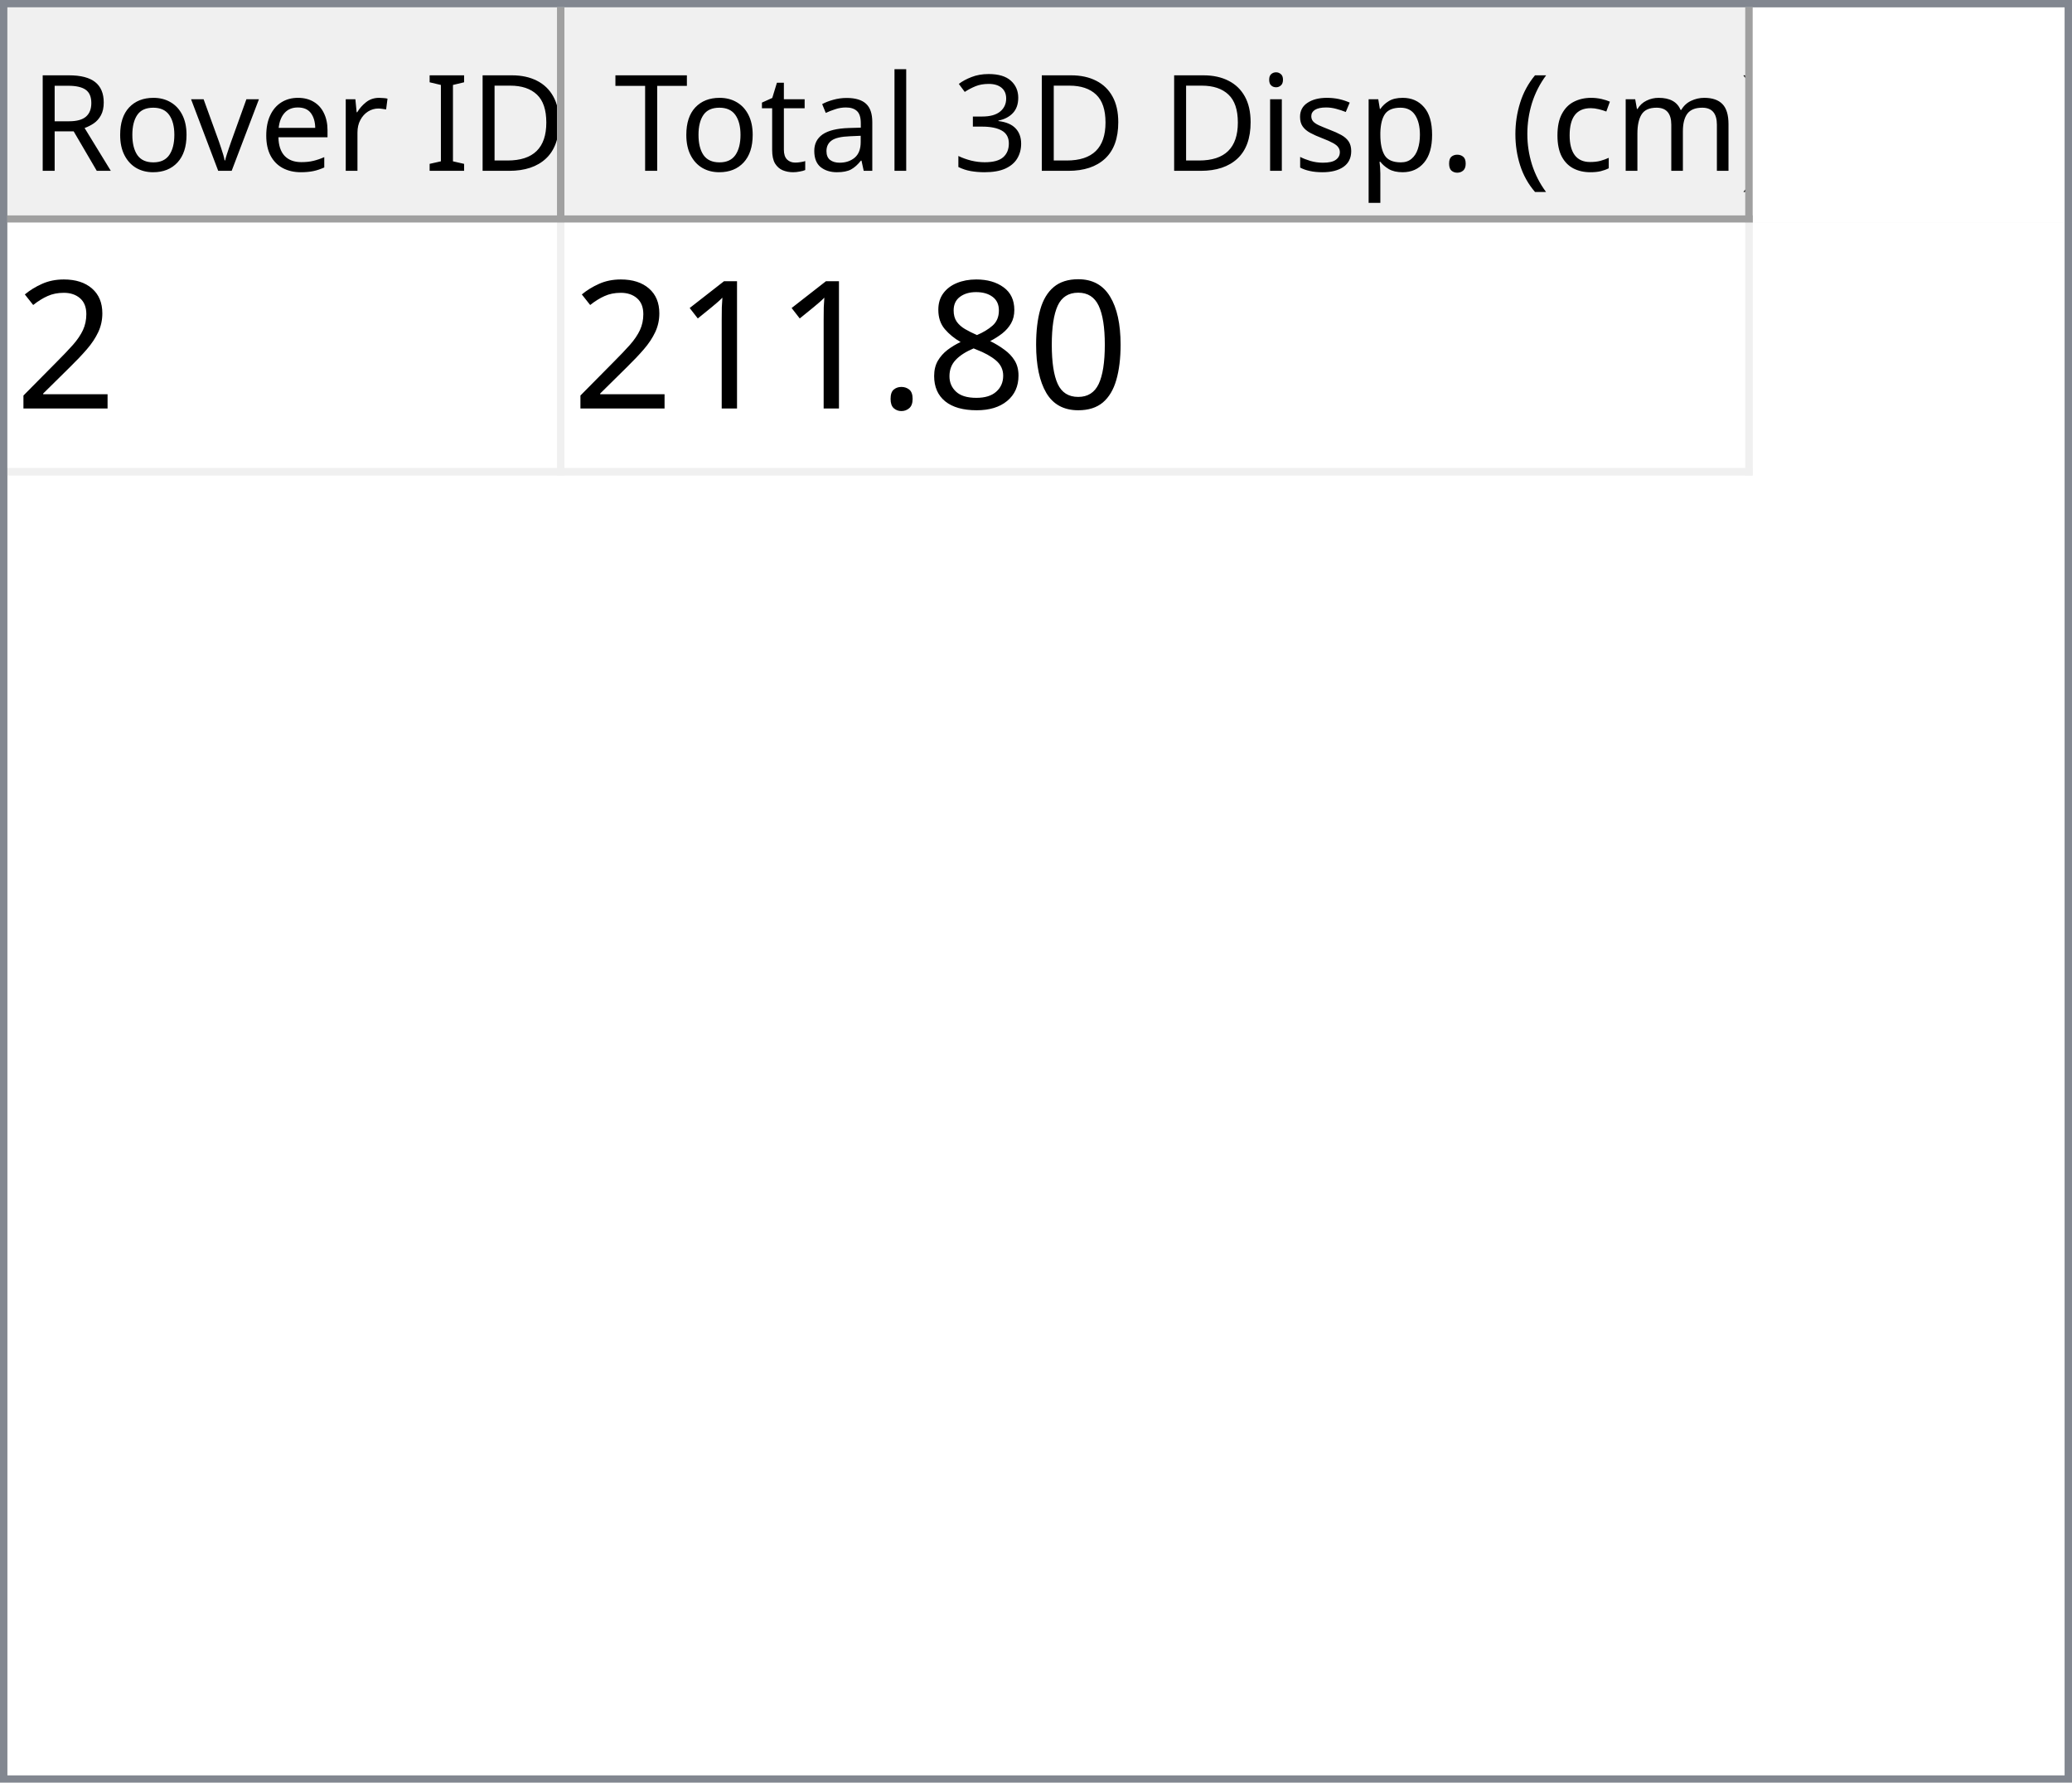
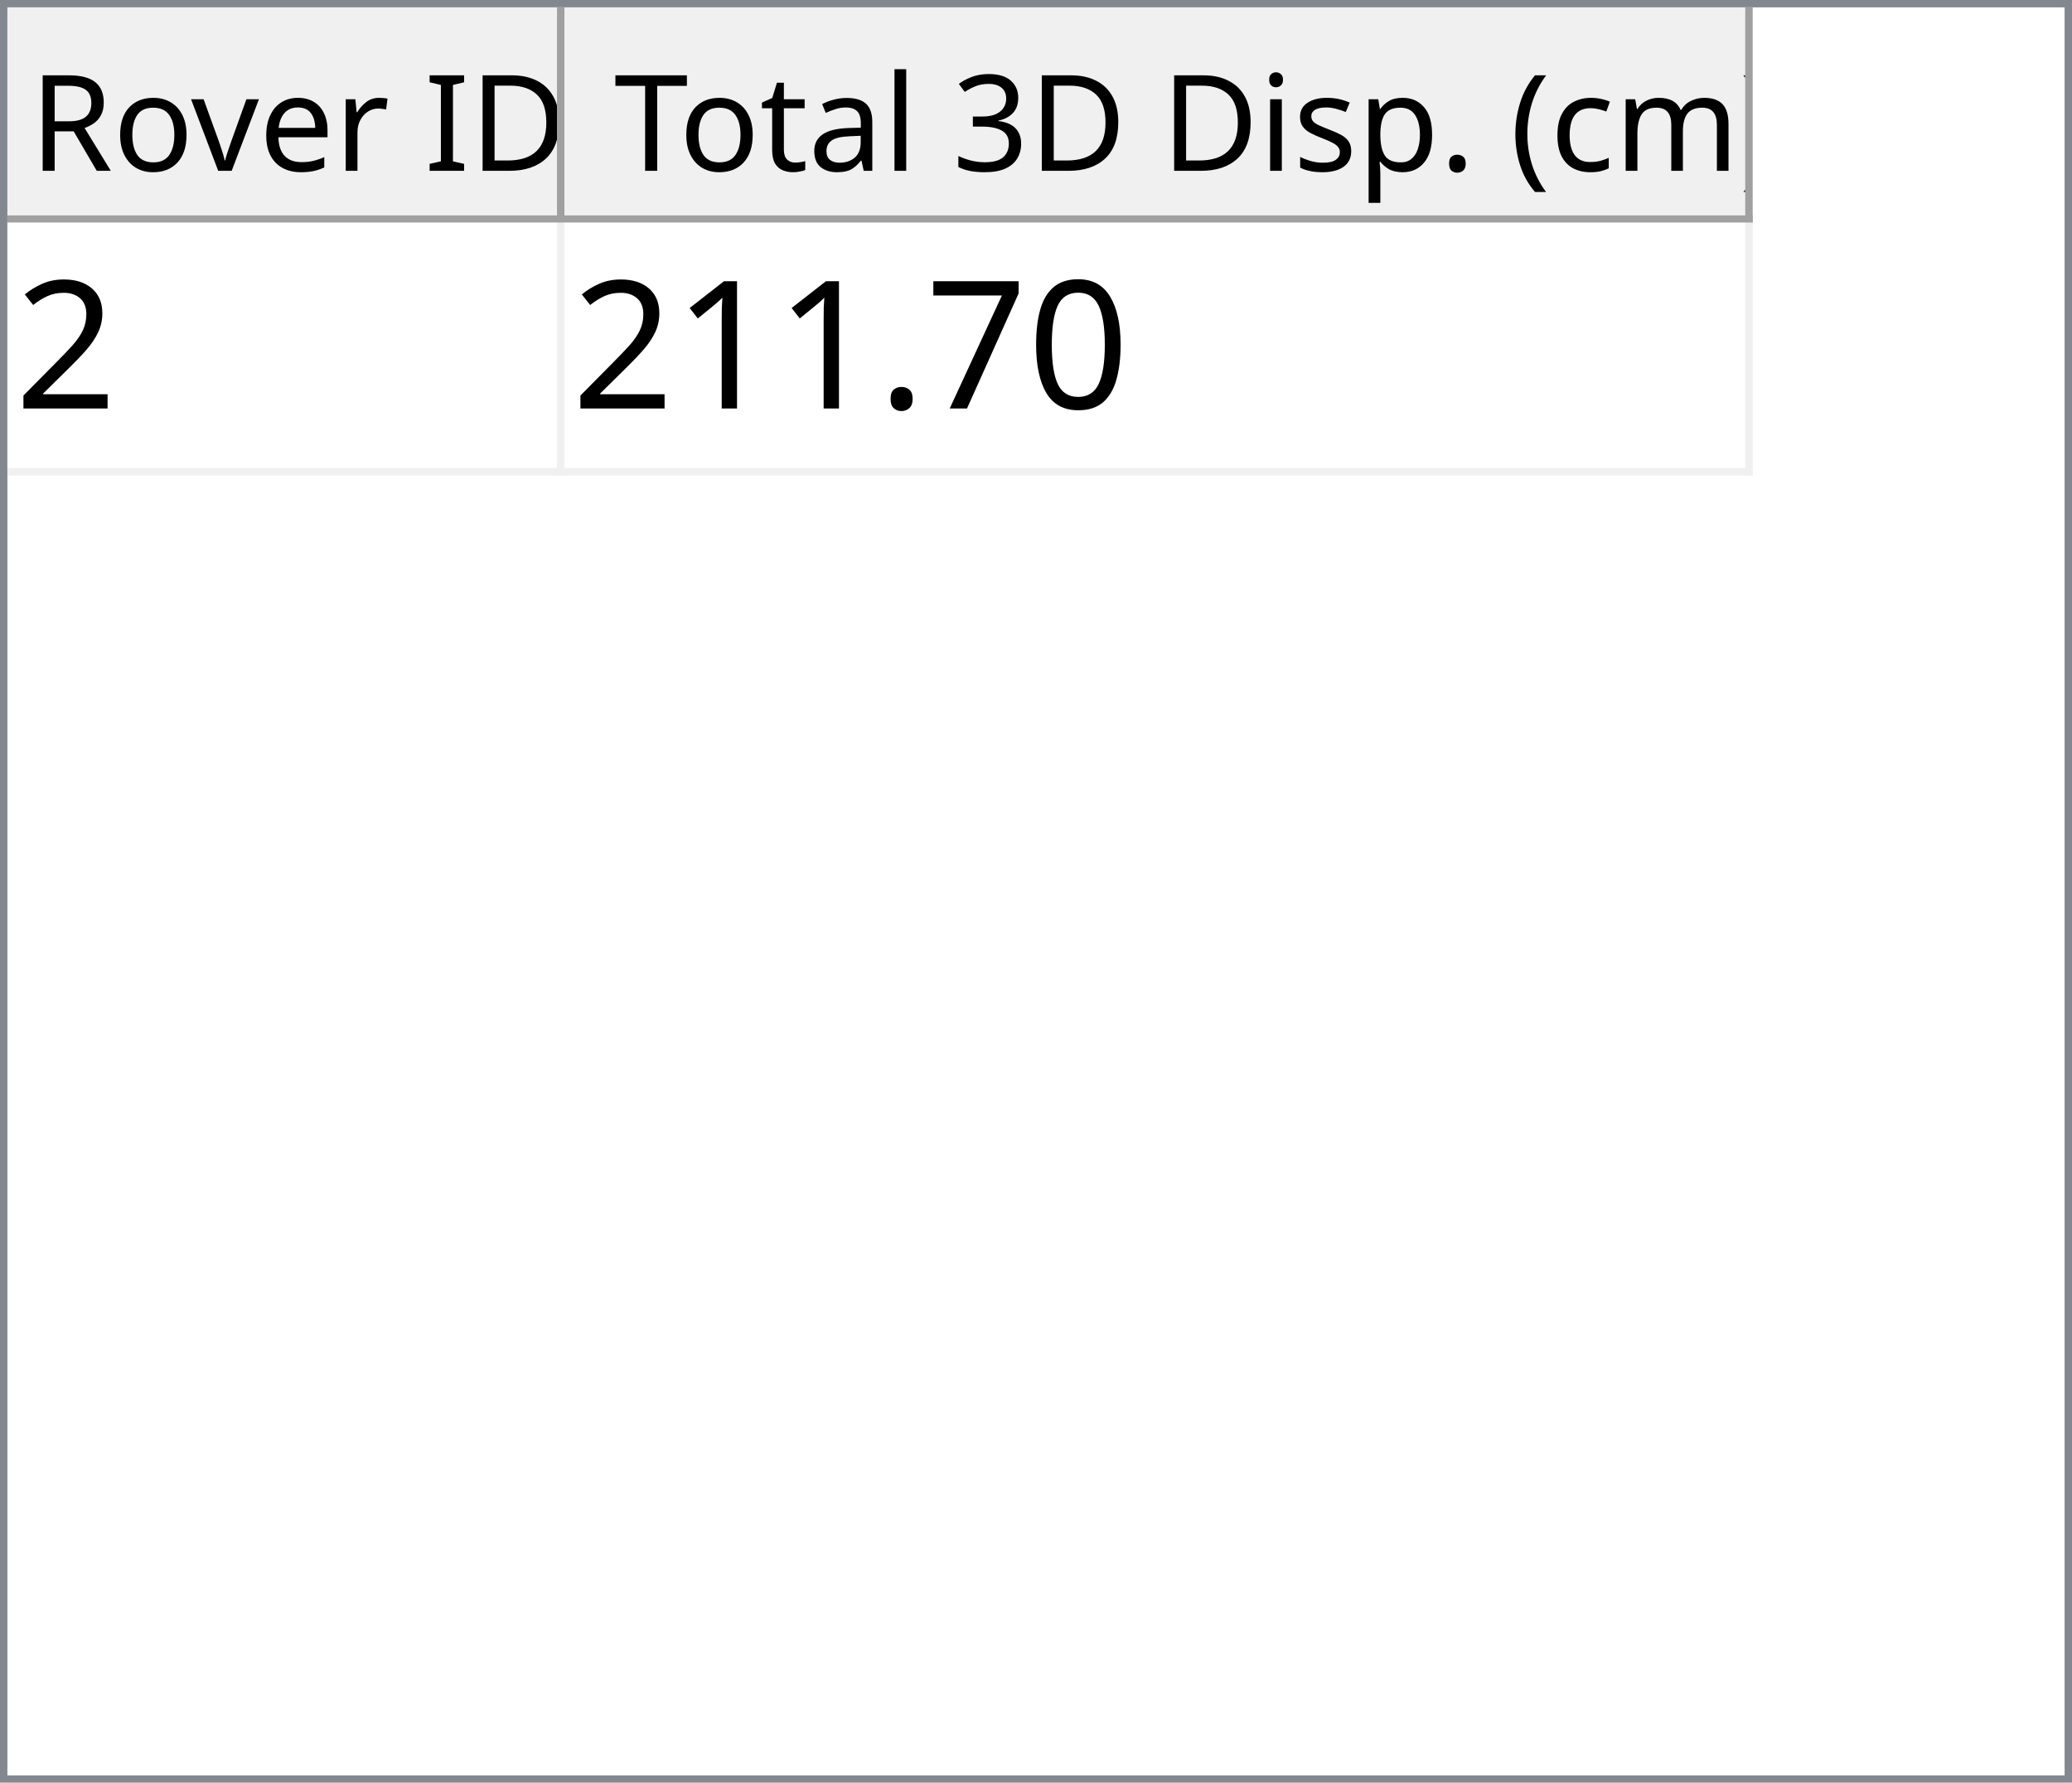
<svg xmlns="http://www.w3.org/2000/svg" style="fill-opacity:1; color-rendering:auto; color-interpolation:auto; text-rendering:auto; stroke:black; stroke-linecap:square; stroke-miterlimit:10; shape-rendering:auto; stroke-opacity:1; fill:black; stroke-dasharray:none; font-weight:normal; stroke-width:1; font-family:'Dialog'; font-style:normal; stroke-linejoin:miter; font-size:12px; stroke-dashoffset:0; image-rendering:auto;" width="279" height="240">
  <defs id="genericDefs" />
  <g>
    <defs id="defs1">
      <clipPath clipPathUnits="userSpaceOnUse" id="clipPath1">
        <path d="M0 0 L279 0 L279 240 L0 240 L0 0 Z" />
      </clipPath>
      <clipPath clipPathUnits="userSpaceOnUse" id="clipPath2">
        <path d="M0 0 L0 240 L279 240 L279 0 Z" />
      </clipPath>
      <clipPath clipPathUnits="userSpaceOnUse" id="clipPath3">
        <path d="M0 0 L0 29 L277 29 L277 0 Z" />
      </clipPath>
      <clipPath clipPathUnits="userSpaceOnUse" id="clipPath4">
        <path d="M0 0 L0 29 L75 29 L75 0 Z" />
      </clipPath>
      <clipPath clipPathUnits="userSpaceOnUse" id="clipPath5">
        <path d="M1 1 L1 28 L74 28 L74 1 Z" />
      </clipPath>
      <clipPath clipPathUnits="userSpaceOnUse" id="clipPath6">
        <path d="M0 0 L0 27 L73 27 L73 0 Z" />
      </clipPath>
      <clipPath clipPathUnits="userSpaceOnUse" id="clipPath7">
        <path d="M-0.5 -0.5 L-0.5 28.5 L74.5 28.5 L74.5 -0.5 Z" />
      </clipPath>
      <clipPath clipPathUnits="userSpaceOnUse" id="clipPath8">
        <path d="M0 0 L0 29 L160 29 L160 0 Z" />
      </clipPath>
      <clipPath clipPathUnits="userSpaceOnUse" id="clipPath9">
        <path d="M1 1 L1 28 L159 28 L159 1 Z" />
      </clipPath>
      <clipPath clipPathUnits="userSpaceOnUse" id="clipPath10">
        <path d="M0 0 L0 27 L158 27 L158 0 Z" />
      </clipPath>
      <clipPath clipPathUnits="userSpaceOnUse" id="clipPath11">
        <path d="M-0.5 -0.5 L-0.5 28.5 L159.5 28.5 L159.5 -0.5 Z" />
      </clipPath>
      <clipPath clipPathUnits="userSpaceOnUse" id="clipPath12">
        <path d="M0 0 L0 209 L277 209 L277 0 Z" />
      </clipPath>
      <clipPath clipPathUnits="userSpaceOnUse" id="clipPath13">
        <path d="M0 0 L0 34 L235 34 L235 0 Z" />
      </clipPath>
      <clipPath clipPathUnits="userSpaceOnUse" id="clipPath14">
        <path d="M-0.5 -0.5 L-0.5 33.5 L234.5 33.5 L234.5 -0.5 Z" />
      </clipPath>
      <clipPath clipPathUnits="userSpaceOnUse" id="clipPath15">
        <path d="M0 0 L0 33 L74 33 L74 0 Z" />
      </clipPath>
      <clipPath clipPathUnits="userSpaceOnUse" id="clipPath16">
        <path d="M0 0 L0 33 L159 33 L159 0 Z" />
      </clipPath>
      <font horiz-adv-x="64.551" id="font1">
        <font-face ascent="107.91" descent="25.098" units-per-em="100" style="font-style:normal; font-family:Segoe UI; font-weight:normal;" />
        <missing-glyph horiz-adv-x="64.551" d="M8.109 0 L8.109 68.266 L56.453 68.266 L56.453 0 L8.109 0 ZM15.328 7.234 L49.219 7.234 L49.219 61.031 L15.328 61.031 L15.328 7.234 Z" />
        <glyph unicode="D" horiz-adv-x="70.117" d="M9.188 0 L9.188 70.016 L28.516 70.016 Q65.531 70.016 65.531 35.891 Q65.531 19.672 55.25 9.836 Q44.969 0 27.734 0 L9.188 0 ZM17.391 62.594 L17.391 7.422 L27.828 7.422 Q41.609 7.422 49.273 14.797 Q56.938 22.172 56.938 35.688 Q56.938 62.594 28.328 62.594 L17.391 62.594 Z" />
        <glyph unicode="I" horiz-adv-x="26.611" d="M17.391 0 L9.188 0 L9.188 70.016 L17.391 70.016 L17.391 0 Z" />
        <glyph unicode=" " horiz-adv-x="27.393" d="" />
        <glyph unicode="r" horiz-adv-x="34.766" d="M34.188 41.891 Q32.078 43.5 28.125 43.5 Q23 43.5 19.555 38.672 Q16.109 33.844 16.109 25.484 L16.109 0 L8.109 0 L8.109 50 L16.109 50 L16.109 39.703 L16.312 39.703 Q18.016 44.969 21.531 47.922 Q25.047 50.875 29.391 50.875 Q32.516 50.875 34.188 50.203 L34.188 41.891 Z" />
        <glyph unicode="e" horiz-adv-x="52.295" d="M48.297 23 L12.984 23 Q13.188 14.656 17.484 10.109 Q21.781 5.562 29.297 5.562 Q37.75 5.562 44.828 11.141 L44.828 3.609 Q38.234 -1.172 27.391 -1.172 Q16.797 -1.172 10.742 5.641 Q4.688 12.453 4.688 24.812 Q4.688 36.469 11.305 43.82 Q17.922 51.172 27.734 51.172 Q37.547 51.172 42.922 44.828 Q48.297 38.484 48.297 27.203 L48.297 23 ZM40.094 29.781 Q40.047 36.719 36.75 40.578 Q33.453 44.438 27.594 44.438 Q21.922 44.438 17.969 40.383 Q14.016 36.328 13.094 29.781 L40.094 29.781 Z" />
        <glyph unicode="v" horiz-adv-x="47.9" d="M47.406 50 L27.484 0 L19.625 0 L0.688 50 L9.469 50 L22.172 13.672 Q23.578 9.672 23.922 6.688 L24.125 6.688 Q24.609 10.453 25.688 13.484 L38.969 50 L47.406 50 Z" />
        <glyph unicode="o" horiz-adv-x="58.594" d="M29 -1.172 Q17.922 -1.172 11.305 5.836 Q4.688 12.844 4.688 24.422 Q4.688 37.016 11.57 44.094 Q18.453 51.172 30.172 51.172 Q41.359 51.172 47.633 44.289 Q53.906 37.406 53.906 25.203 Q53.906 13.234 47.141 6.031 Q40.375 -1.172 29 -1.172 ZM29.594 44.438 Q21.875 44.438 17.383 39.188 Q12.891 33.938 12.891 24.703 Q12.891 15.828 17.43 10.695 Q21.969 5.562 29.594 5.562 Q37.359 5.562 41.531 10.594 Q45.703 15.625 45.703 24.906 Q45.703 34.281 41.531 39.359 Q37.359 44.438 29.594 44.438 Z" />
        <glyph unicode="R" horiz-adv-x="59.814" d="M59.375 0 L49.609 0 L37.891 19.625 Q36.281 22.359 34.766 24.289 Q33.25 26.219 31.664 27.438 Q30.078 28.656 28.25 29.219 Q26.422 29.781 24.125 29.781 L17.391 29.781 L17.391 0 L9.188 0 L9.188 70.016 L30.078 70.016 Q34.672 70.016 38.555 68.867 Q42.438 67.719 45.289 65.375 Q48.141 63.031 49.758 59.547 Q51.375 56.062 51.375 51.375 Q51.375 47.703 50.273 44.656 Q49.172 41.609 47.148 39.211 Q45.125 36.812 42.266 35.133 Q39.406 33.453 35.844 32.516 L35.844 32.328 Q37.594 31.547 38.891 30.547 Q40.188 29.547 41.359 28.18 Q42.531 26.812 43.68 25.078 Q44.828 23.344 46.234 21.047 L59.375 0 ZM17.391 62.594 L17.391 37.203 L28.516 37.203 Q31.594 37.203 34.203 38.133 Q36.812 39.062 38.719 40.797 Q40.625 42.531 41.703 45.047 Q42.781 47.562 42.781 50.688 Q42.781 56.297 39.141 59.445 Q35.5 62.594 28.609 62.594 L17.391 62.594 Z" />
        <glyph unicode=")" horiz-adv-x="30.176" d="M8.297 -15.922 L1.172 -15.922 Q16.406 2.344 16.406 26.812 Q16.406 51.469 1.078 70.016 L8.297 70.016 Q23.531 52.156 23.531 26.703 Q23.531 1.375 8.297 -15.922 Z" />
        <glyph unicode="m" horiz-adv-x="86.133" d="M79.109 0 L71.094 0 L71.094 28.719 Q71.094 37.016 68.531 40.727 Q65.969 44.438 59.906 44.438 Q54.781 44.438 51.195 39.75 Q47.609 35.062 47.609 28.516 L47.609 0 L39.594 0 L39.594 29.688 Q39.594 44.438 28.219 44.438 Q22.953 44.438 19.531 40.016 Q16.109 35.594 16.109 28.516 L16.109 0 L8.109 0 L8.109 50 L16.109 50 L16.109 42.094 L16.312 42.094 Q21.625 51.172 31.844 51.172 Q36.969 51.172 40.773 48.312 Q44.578 45.453 46 40.828 Q51.562 51.172 62.594 51.172 Q79.109 51.172 79.109 30.812 L79.109 0 Z" />
        <glyph unicode="c" horiz-adv-x="46.191" d="M42.188 2.297 Q36.422 -1.172 28.516 -1.172 Q17.828 -1.172 11.258 5.789 Q4.688 12.75 4.688 23.828 Q4.688 36.188 11.766 43.68 Q18.844 51.172 30.672 51.172 Q37.25 51.172 42.281 48.734 L42.281 40.531 Q36.719 44.438 30.375 44.438 Q22.703 44.438 17.797 38.945 Q12.891 33.453 12.891 24.516 Q12.891 15.719 17.508 10.641 Q22.125 5.562 29.891 5.562 Q36.422 5.562 42.188 9.906 L42.188 2.297 Z" />
        <glyph unicode="(" horiz-adv-x="30.176" d="M29.109 -15.922 L21.969 -15.922 Q6.844 1.375 6.844 26.703 Q6.844 52.156 21.969 70.016 L29.203 70.016 Q13.875 51.469 13.875 26.812 Q13.875 2.344 29.109 -15.922 Z" />
        <glyph unicode="." horiz-adv-x="21.68" d="M10.891 -1.078 Q8.641 -1.078 7.055 0.539 Q5.469 2.156 5.469 4.391 Q5.469 6.641 7.055 8.273 Q8.641 9.906 10.891 9.906 Q13.188 9.906 14.797 8.273 Q16.406 6.641 16.406 4.391 Q16.406 2.156 14.797 0.539 Q13.188 -1.078 10.891 -1.078 Z" />
        <glyph unicode="p" horiz-adv-x="58.789" d="M16.312 7.234 L16.109 7.234 L16.109 -23 L8.109 -23 L8.109 50 L16.109 50 L16.109 41.219 L16.312 41.219 Q22.219 51.172 33.594 51.172 Q43.266 51.172 48.688 44.461 Q54.109 37.75 54.109 26.469 Q54.109 13.922 48 6.375 Q41.891 -1.172 31.297 -1.172 Q21.578 -1.172 16.312 7.234 ZM16.109 27.391 L16.109 20.406 Q16.109 14.203 20.141 9.883 Q24.172 5.562 30.375 5.562 Q37.641 5.562 41.773 11.133 Q45.906 16.703 45.906 26.609 Q45.906 34.969 42.047 39.703 Q38.188 44.438 31.594 44.438 Q24.609 44.438 20.359 39.578 Q16.109 34.719 16.109 27.391 Z" />
        <glyph unicode="s" horiz-adv-x="42.432" d="M5.078 1.812 L5.078 10.406 Q11.625 5.562 19.484 5.562 Q30.031 5.562 30.031 12.594 Q30.031 14.594 29.125 15.992 Q28.219 17.391 26.68 18.461 Q25.141 19.531 23.07 20.383 Q21 21.234 18.609 22.172 Q15.281 23.484 12.766 24.828 Q10.25 26.172 8.57 27.859 Q6.891 29.547 6.031 31.695 Q5.172 33.844 5.172 36.719 Q5.172 40.234 6.789 42.945 Q8.406 45.656 11.086 47.484 Q13.766 49.312 17.211 50.242 Q20.656 51.172 24.312 51.172 Q30.812 51.172 35.938 48.922 L35.938 40.828 Q30.422 44.438 23.25 44.438 Q21 44.438 19.195 43.922 Q17.391 43.406 16.094 42.477 Q14.797 41.547 14.086 40.258 Q13.375 38.969 13.375 37.406 Q13.375 35.453 14.086 34.133 Q14.797 32.812 16.164 31.789 Q17.531 30.766 19.484 29.938 Q21.438 29.109 23.922 28.125 Q27.25 26.859 29.883 25.516 Q32.516 24.172 34.375 22.484 Q36.234 20.797 37.234 18.602 Q38.234 16.406 38.234 13.375 Q38.234 9.672 36.602 6.938 Q34.969 4.203 32.234 2.398 Q29.5 0.594 25.93 -0.289 Q22.359 -1.172 18.453 -1.172 Q10.75 -1.172 5.078 1.812 Z" />
        <glyph unicode="i" horiz-adv-x="24.219" d="M12.203 62.703 Q10.062 62.703 8.547 64.164 Q7.031 65.625 7.031 67.875 Q7.031 70.125 8.547 71.609 Q10.062 73.094 12.203 73.094 Q14.406 73.094 15.945 71.609 Q17.484 70.125 17.484 67.875 Q17.484 65.719 15.945 64.211 Q14.406 62.703 12.203 62.703 ZM16.109 0 L8.109 0 L8.109 50 L16.109 50 L16.109 0 Z" />
        <glyph unicode="3" horiz-adv-x="53.906" d="M46.531 19.828 Q46.531 15.094 44.75 11.211 Q42.969 7.328 39.719 4.57 Q36.469 1.812 31.93 0.297 Q27.391 -1.219 21.922 -1.219 Q11.922 -1.219 6 2.594 L6 11.188 Q13.094 5.609 22.219 5.609 Q25.875 5.609 28.828 6.539 Q31.781 7.469 33.906 9.227 Q36.031 10.984 37.18 13.477 Q38.328 15.969 38.328 19.094 Q38.328 32.812 18.797 32.812 L12.984 32.812 L12.984 39.594 L18.5 39.594 Q35.797 39.594 35.797 52.484 Q35.797 64.406 22.609 64.406 Q15.188 64.406 8.688 59.422 L8.688 67.188 Q15.375 71.188 24.609 71.188 Q29 71.188 32.57 69.969 Q36.141 68.75 38.68 66.555 Q41.219 64.359 42.609 61.281 Q44 58.203 44 54.5 Q44 40.672 30.031 36.719 L30.031 36.531 Q33.594 36.141 36.625 34.797 Q39.656 33.453 41.852 31.305 Q44.047 29.156 45.289 26.25 Q46.531 23.344 46.531 19.828 Z" />
        <glyph unicode="l" horiz-adv-x="24.219" d="M16.109 0 L8.109 0 L8.109 74.031 L16.109 74.031 L16.109 0 Z" />
        <glyph unicode="a" horiz-adv-x="50.879" d="M43.891 0 L35.891 0 L35.891 7.812 L35.688 7.812 Q30.469 -1.172 20.312 -1.172 Q12.844 -1.172 8.617 2.781 Q4.391 6.734 4.391 13.281 Q4.391 27.297 20.906 29.594 L35.891 31.688 Q35.891 44.438 25.594 44.438 Q16.547 44.438 9.281 38.281 L9.281 46.484 Q16.656 51.172 26.266 51.172 Q43.891 51.172 43.891 32.516 L43.891 0 ZM35.891 25.297 L23.828 23.641 Q18.266 22.859 15.43 20.875 Q12.594 18.891 12.594 13.875 Q12.594 10.203 15.211 7.883 Q17.828 5.562 22.172 5.562 Q28.125 5.562 32.008 9.742 Q35.891 13.922 35.891 20.312 L35.891 25.297 Z" />
        <glyph unicode="t" horiz-adv-x="33.887" d="M31.297 0.484 Q28.469 -1.078 23.828 -1.078 Q10.688 -1.078 10.688 13.578 L10.688 43.172 L2.094 43.172 L2.094 50 L10.688 50 L10.688 62.203 L18.703 64.797 L18.703 50 L31.297 50 L31.297 43.172 L18.703 43.172 L18.703 14.984 Q18.703 9.969 20.414 7.82 Q22.125 5.672 26.078 5.672 Q29.109 5.672 31.297 7.328 L31.297 0.484 Z" />
        <glyph unicode="T" horiz-adv-x="52.393" d="M50.594 62.594 L30.375 62.594 L30.375 0 L22.172 0 L22.172 62.594 L2 62.594 L2 70.016 L50.594 70.016 L50.594 62.594 Z" />
      </font>
      <font horiz-adv-x="75.0" id="font2">
        <font-face ascent="100.537" descent="21.973" units-per-em="100" style="font-style:normal; font-family:sans-serif; font-weight:normal;" />
        <missing-glyph horiz-adv-x="75.0" d="M12.5 0 L12.5 62.5 L62.5 62.5 L62.5 0 L12.5 0 ZM14.062 1.562 L60.938 1.562 L60.938 60.938 L14.062 60.938 L14.062 1.562 Z" />
        <glyph unicode="2" horiz-adv-x="55.615" d="M50.344 8.453 L50.344 0 L3.031 0 Q2.938 3.172 4.047 6.109 Q5.859 10.938 9.836 15.625 Q13.812 20.312 21.344 26.469 Q33.016 36.031 37.117 41.625 Q41.219 47.219 41.219 52.203 Q41.219 57.422 37.477 61.008 Q33.734 64.594 27.734 64.594 Q21.391 64.594 17.578 60.789 Q13.766 56.984 13.719 50.25 L4.688 51.172 Q5.609 61.281 11.664 66.578 Q17.719 71.875 27.938 71.875 Q38.234 71.875 44.242 66.164 Q50.25 60.453 50.25 52 Q50.25 47.703 48.492 43.555 Q46.734 39.406 42.656 34.812 Q38.578 30.219 29.109 22.219 Q21.188 15.578 18.945 13.211 Q16.703 10.844 15.234 8.453 L50.344 8.453 Z" />
        <glyph unicode="0" horiz-adv-x="55.615" d="M4.156 35.297 Q4.156 48 6.766 55.742 Q9.375 63.484 14.523 67.68 Q19.672 71.875 27.484 71.875 Q33.25 71.875 37.594 69.555 Q41.938 67.234 44.773 62.867 Q47.609 58.5 49.219 52.227 Q50.828 45.953 50.828 35.297 Q50.828 22.703 48.242 14.969 Q45.656 7.234 40.508 3.008 Q35.359 -1.219 27.484 -1.219 Q17.141 -1.219 11.234 6.203 Q4.156 15.141 4.156 35.297 ZM13.188 35.297 Q13.188 17.672 17.312 11.836 Q21.438 6 27.484 6 Q33.547 6 37.672 11.859 Q41.797 17.719 41.797 35.297 Q41.797 52.984 37.672 58.789 Q33.547 64.594 27.391 64.594 Q21.344 64.594 17.719 59.469 Q13.188 52.938 13.188 35.297 Z" />
-         <glyph unicode="8" horiz-adv-x="55.615" d="M17.672 38.812 Q12.203 40.828 9.57 44.539 Q6.938 48.25 6.938 53.422 Q6.938 61.234 12.555 66.555 Q18.172 71.875 27.484 71.875 Q36.859 71.875 42.578 66.43 Q48.297 60.984 48.297 53.172 Q48.297 48.188 45.68 44.508 Q43.062 40.828 37.75 38.812 Q44.344 36.672 47.781 31.883 Q51.219 27.094 51.219 20.453 Q51.219 11.281 44.727 5.031 Q38.234 -1.219 27.641 -1.219 Q17.047 -1.219 10.547 5.055 Q4.047 11.328 4.047 20.703 Q4.047 27.688 7.594 32.398 Q11.141 37.109 17.672 38.812 ZM15.922 53.719 Q15.922 48.641 19.195 45.414 Q22.469 42.188 27.688 42.188 Q32.766 42.188 36.016 45.383 Q39.266 48.578 39.266 53.219 Q39.266 58.062 35.914 61.359 Q32.562 64.656 27.594 64.656 Q22.562 64.656 19.242 61.43 Q15.922 58.203 15.922 53.719 ZM13.094 20.656 Q13.094 16.891 14.875 13.375 Q16.656 9.859 20.172 7.93 Q23.688 6 27.734 6 Q34.031 6 38.133 10.055 Q42.234 14.109 42.234 20.359 Q42.234 26.703 38.016 30.859 Q33.797 35.016 27.438 35.016 Q21.234 35.016 17.164 30.914 Q13.094 26.812 13.094 20.656 Z" />
+         <glyph unicode="7" horiz-adv-x="55.615" d="M4.734 62.203 L4.734 70.656 L51.078 70.656 L51.078 63.812 Q44.234 56.547 37.523 44.484 Q30.812 32.422 27.156 19.672 Q24.516 10.688 23.781 0 L14.75 0 Q14.891 8.453 18.062 20.414 Q21.234 32.375 27.172 43.484 Q33.109 54.594 39.797 62.203 L4.734 62.203 Z" />
        <glyph unicode="." horiz-adv-x="27.783" d="M9.078 0 L9.078 10.016 L19.094 10.016 L19.094 0 L9.078 0 Z" />
        <glyph unicode="1" horiz-adv-x="55.615" d="M37.25 0 L28.469 0 L28.469 56 Q25.297 52.984 20.141 49.953 Q14.984 46.922 10.891 45.406 L10.891 53.906 Q18.266 57.375 23.781 62.305 Q29.297 67.234 31.594 71.875 L37.25 71.875 L37.25 0 Z" />
      </font>
    </defs>
    <g style="fill:white; stroke:white;">
      <rect x="0" y="0" width="279" style="clip-path:url(#clipPath1); stroke:none;" height="240" />
    </g>
    <g style="fill:white; text-rendering:optimizeSpeed; color-rendering:optimizeSpeed; image-rendering:optimizeSpeed; shape-rendering:crispEdges; stroke:white; color-interpolation:sRGB;">
      <rect x="0" width="279" height="240" y="0" style="stroke:none;" />
      <path style="stroke:none;" d="M0 240 L279 240 L279 0 L0 0 Z" />
    </g>
    <g style="fill:rgb(240,240,240); font-size:18px; font-family:'Segoe UI'; stroke:rgb(240,240,240);">
      <rect x="0" y="0" width="279" style="clip-path:url(#clipPath2); stroke:none;" height="240" />
    </g>
    <g style="fill:rgb(130,135,144); font-size:18px; font-family:'Segoe UI'; stroke:rgb(130,135,144);">
      <path d="M0 0 L279 0 L279 240 L0 240 L0 0 ZM1 1 L278 1 L278 239 L1 239 L1 1 Z" style="fill-rule:evenodd; clip-path:url(#clipPath2); stroke:none;" />
    </g>
    <g style="fill:white; font-size:18px; font-family:'Segoe UI'; stroke:white;" transform="translate(1,1)">
      <rect x="0" y="0" width="277" style="clip-path:url(#clipPath3); stroke:none;" height="29" />
    </g>
    <g style="fill:rgb(240,240,240); font-size:18px; font-family:'Segoe UI'; stroke:rgb(240,240,240);" transform="translate(1,1)">
      <rect x="0" y="0" width="75" style="clip-path:url(#clipPath4); stroke:none;" height="29" />
    </g>
    <g style="font-family:'Segoe UI'; font-size:18px;" transform="translate(2,2)">
      <text x="2" xml:space="preserve" y="21" style="clip-path:url(#clipPath6); stroke:none;">Rover ID</text>
    </g>
    <g transform="translate(1.5,1.5)" style="fill:rgb(160,160,160); font-size:18px; font-family:'Segoe UI'; stroke:rgb(160,160,160); stroke-linejoin:bevel;">
      <line x1="74" x2="74" y1="0" style="fill:none; clip-path:url(#clipPath7);" y2="28" />
    </g>
    <g transform="matrix(1,0,0,1,1,1) translate(0.5,0.5)" style="fill:rgb(160,160,160); font-size:18px; font-family:'Segoe UI'; stroke:rgb(160,160,160); stroke-linejoin:bevel;">
      <line x1="0" x2="74" y1="28" style="fill:none; clip-path:url(#clipPath7);" y2="28" />
    </g>
    <g style="fill:rgb(240,240,240); font-size:18px; font-family:'Segoe UI'; stroke:rgb(240,240,240);" transform="translate(76,1)">
      <rect x="0" y="0" width="160" style="clip-path:url(#clipPath8); stroke:none;" height="29" />
    </g>
    <g style="font-family:'Segoe UI'; font-size:18px;" transform="translate(77,2)">
      <text x="1" xml:space="preserve" y="21" style="clip-path:url(#clipPath10); stroke:none;"> Total 3D Disp. (cm)</text>
    </g>
    <g transform="translate(76.5,1.5)" style="fill:rgb(160,160,160); font-size:18px; font-family:'Segoe UI'; stroke:rgb(160,160,160); stroke-linejoin:bevel;">
      <line x1="159" x2="159" y1="0" style="fill:none; clip-path:url(#clipPath11);" y2="28" />
    </g>
    <g transform="matrix(1,0,0,1,76,1) translate(0.5,0.5)" style="fill:rgb(160,160,160); font-size:18px; font-family:'Segoe UI'; stroke:rgb(160,160,160); stroke-linejoin:bevel;">
      <line x1="0" x2="159" y1="28" style="fill:none; clip-path:url(#clipPath11);" y2="28" />
    </g>
    <g style="fill:white; font-size:18px; font-family:'Segoe UI'; stroke:white;" transform="translate(1,30)">
      <rect x="0" y="0" width="277" style="clip-path:url(#clipPath12); stroke:none;" height="209" />
    </g>
    <g style="fill:rgb(240,240,240); font-size:24px; font-family:sans-serif; stroke:rgb(240,240,240);" transform="translate(1,30)">
      <rect x="0" y="0" width="235" style="clip-path:url(#clipPath13); stroke:none;" height="34" />
      <line transform="translate(0.5,0.5)" x1="0" x2="234" y1="33" style="clip-path:url(#clipPath14); fill:none; stroke-linejoin:bevel;" y2="33" />
    </g>
    <g transform="matrix(1,0,0,1,1,30) translate(0.5,0.5)" style="fill:rgb(240,240,240); font-size:24px; font-family:sans-serif; stroke:rgb(240,240,240); stroke-linejoin:bevel;">
      <line x1="74" x2="74" y1="0" style="fill:none; clip-path:url(#clipPath14);" y2="33" />
    </g>
    <g transform="matrix(1,0,0,1,1,30) translate(0.5,0.5)" style="fill:rgb(240,240,240); font-size:24px; font-family:sans-serif; stroke:rgb(240,240,240); stroke-linejoin:bevel;">
      <line x1="234" x2="234" y1="0" style="fill:none; clip-path:url(#clipPath14);" y2="33" />
    </g>
    <g style="fill:white; font-size:24px; font-family:sans-serif; stroke:white;" transform="matrix(1,0,0,1,1,30)">
      <rect x="0" y="0" width="74" style="clip-path:url(#clipPath15); stroke:none;" height="33" />
      <text x="1" y="25" style="fill:black; clip-path:url(#clipPath15); stroke:none;" xml:space="preserve">2</text>
    </g>
    <g style="fill:white; font-size:24px; font-family:sans-serif; stroke:white;" transform="matrix(1,0,0,1,1,30) translate(75,0)">
      <rect x="0" y="0" width="159" style="clip-path:url(#clipPath16); stroke:none;" height="33" />
-       <text x="1" y="25" style="fill:black; clip-path:url(#clipPath16); stroke:none;" xml:space="preserve">211.80</text>
+       <text x="1" y="25" style="fill:black; clip-path:url(#clipPath16); stroke:none;" xml:space="preserve">211.70</text>
    </g>
  </g>
</svg>
